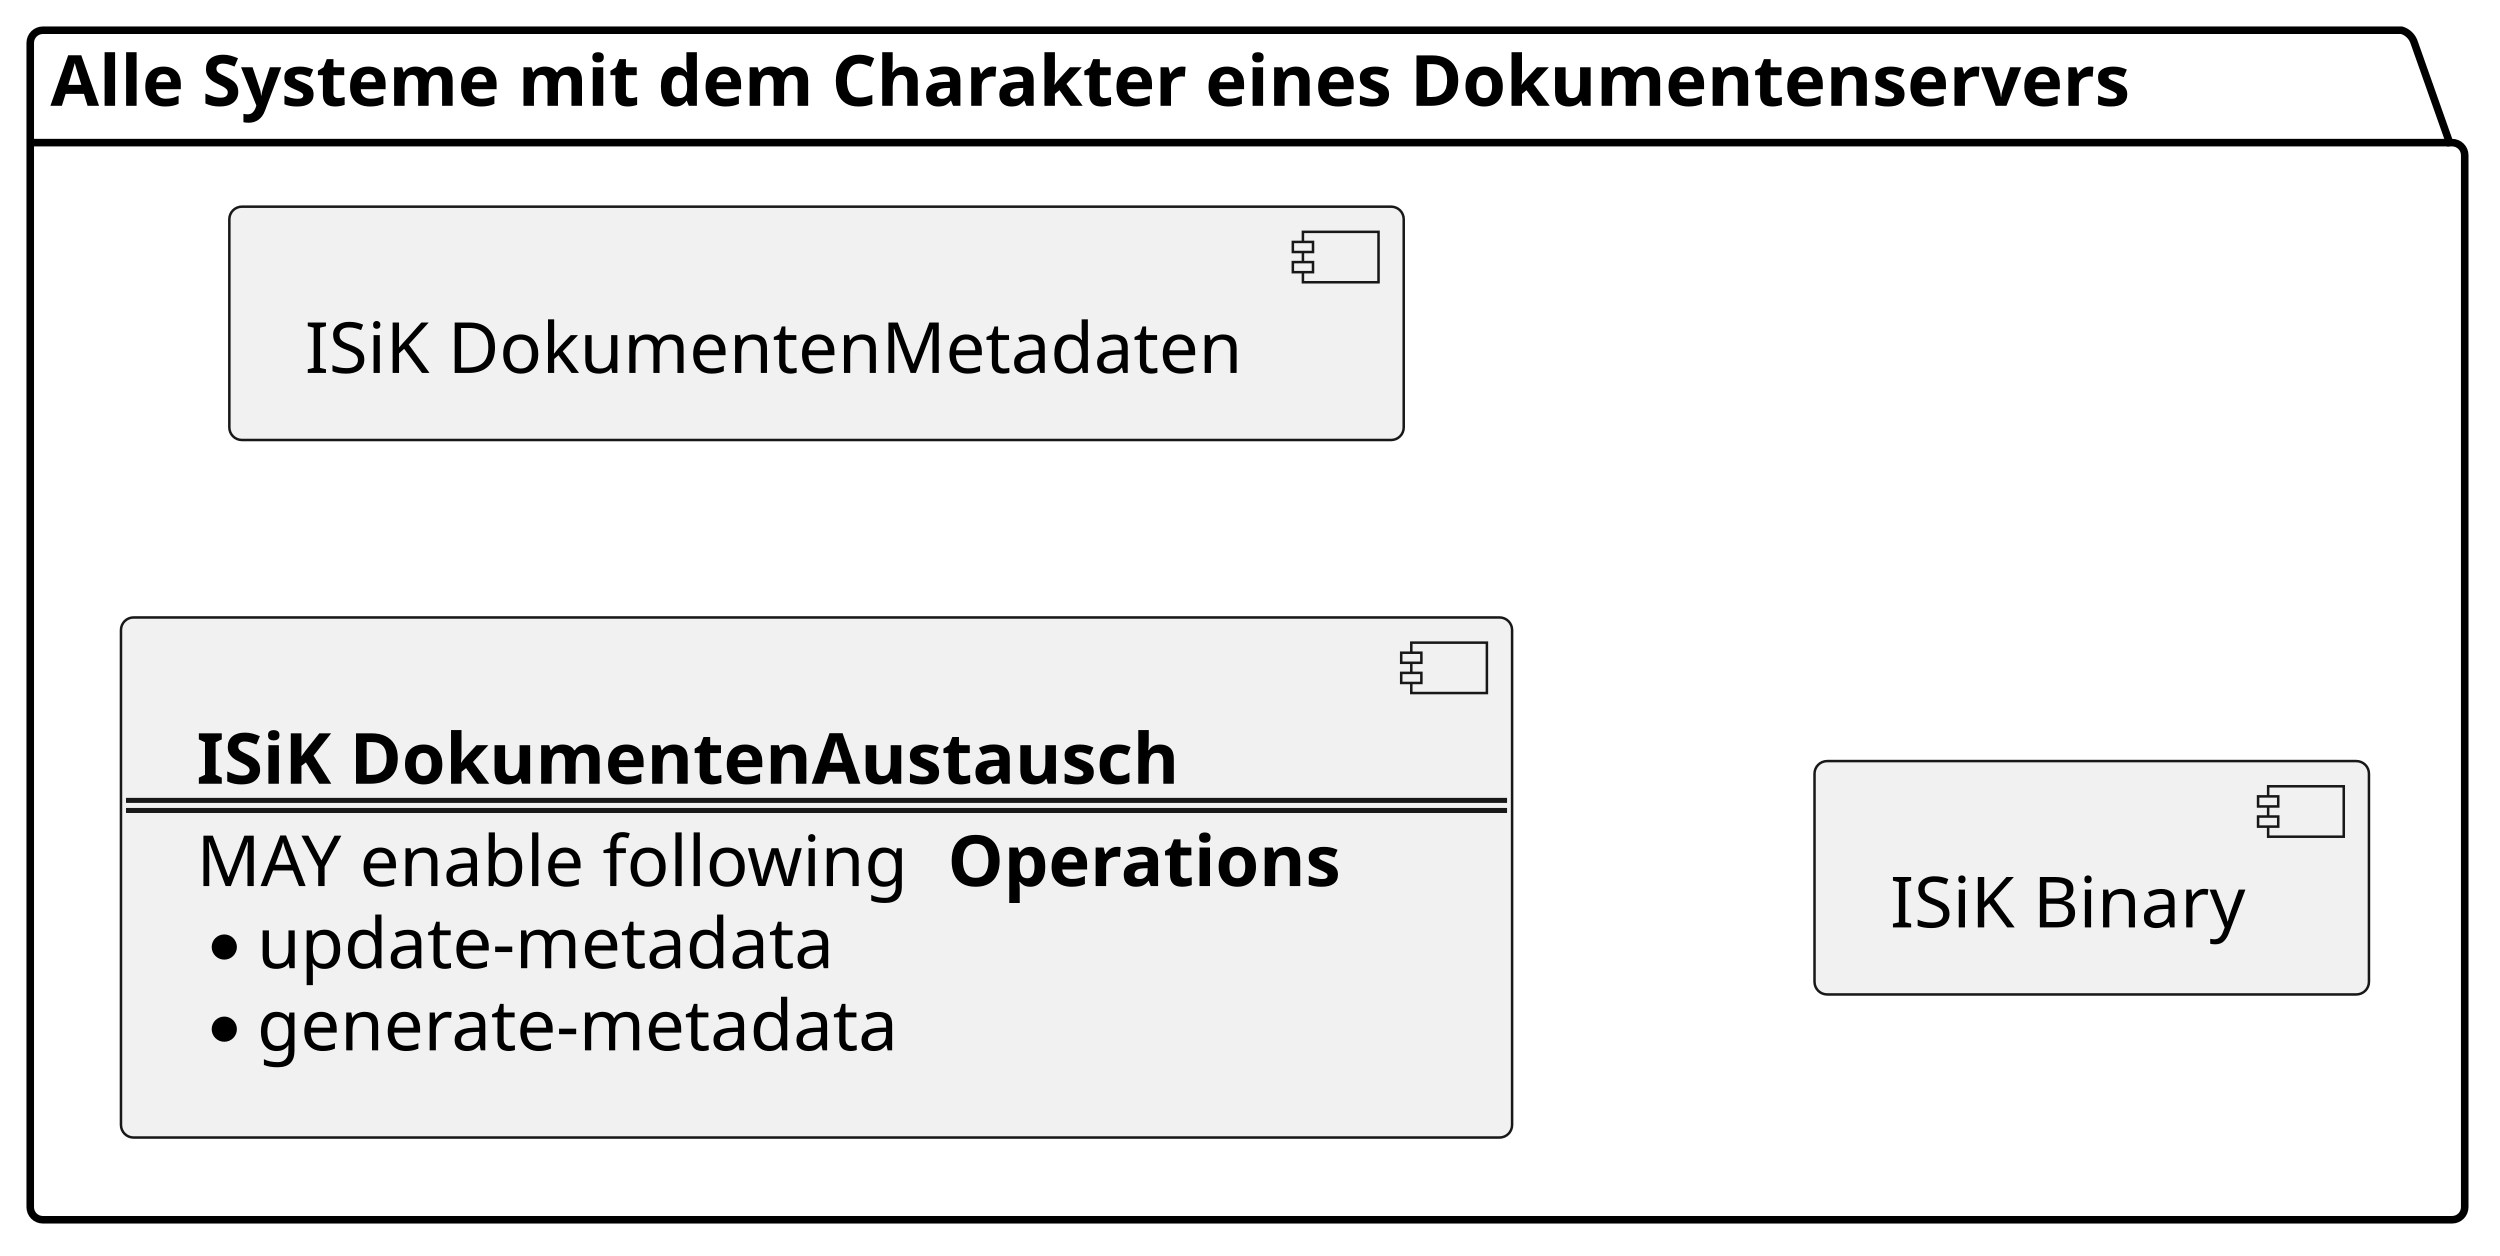
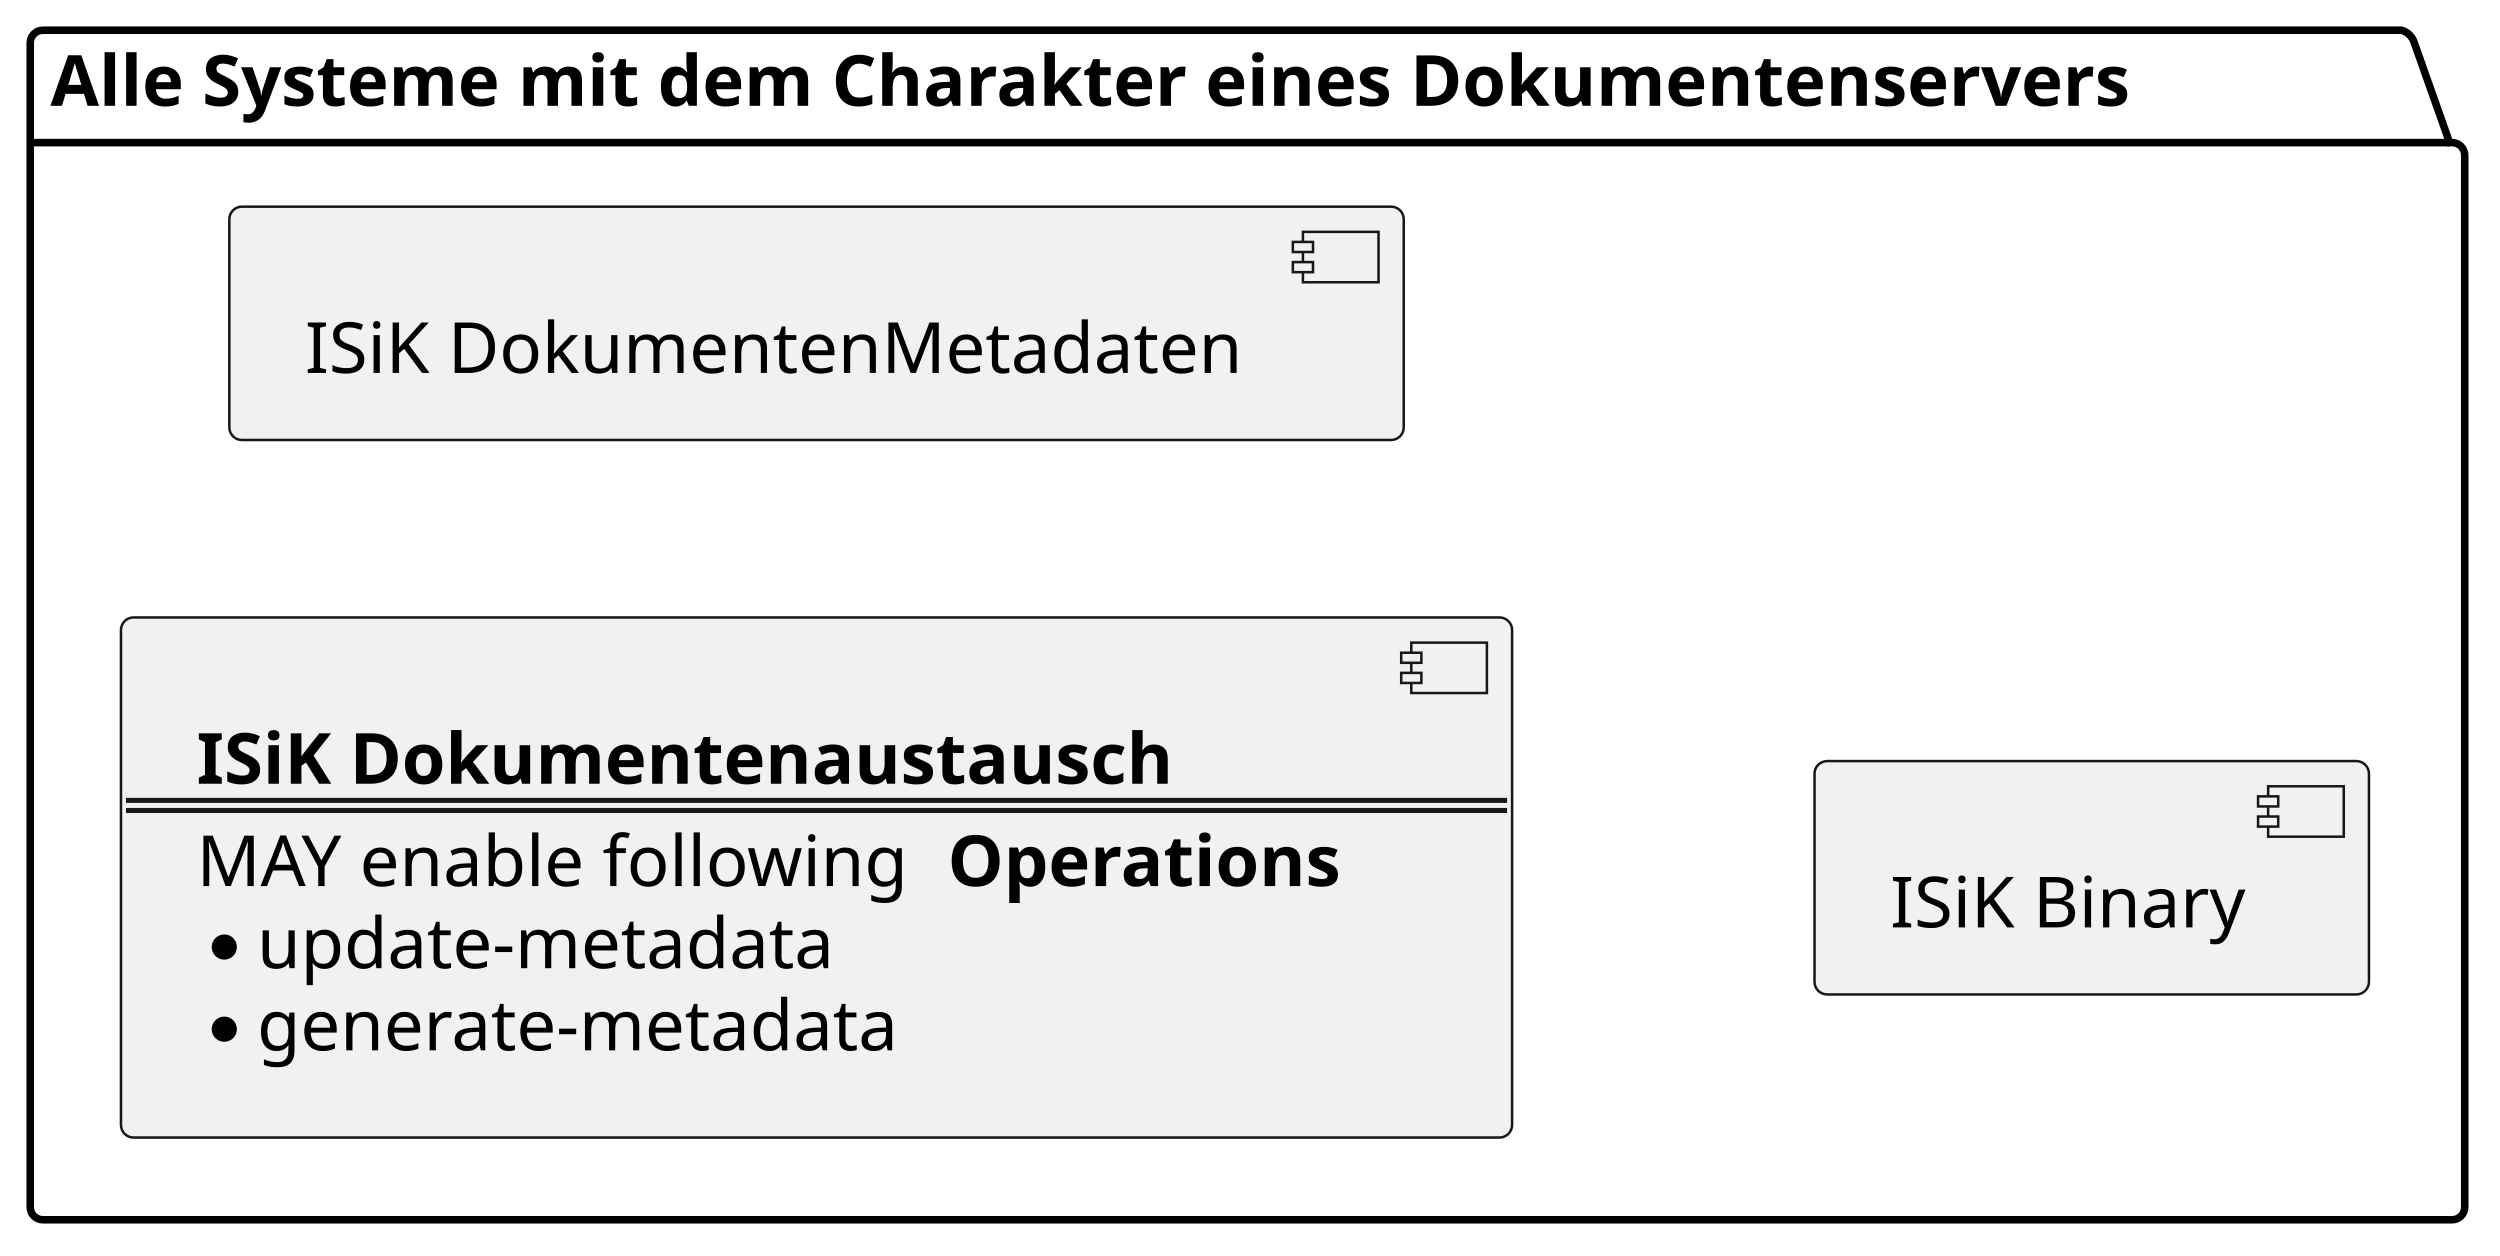
<svg xmlns="http://www.w3.org/2000/svg" contentStyleType="text/css" height="249px" preserveAspectRatio="none" style="width:496px;height:249px;background:#FFFFFF;" version="1.1" viewBox="0 0 496 249" width="496px" zoomAndPan="magnify">
  <defs />
  <g>
    <g id="cluster_CSt_MedInfo">
      <path d="M8.5,6 L476.5,6 A3.75,3.75 0 0 1 479,8.5 L486,28.297 L486.5,28.297 A2.5,2.5 0 0 1 489,30.797 L489,239.5 A2.5,2.5 0 0 1 486.5,242 L8.5,242 A2.5,2.5 0 0 1 6,239.5 L6,8.5 A2.5,2.5 0 0 1 8.5,6 " fill="none" style="stroke:#000000;stroke-width:1.5;" />
      <line style="stroke:#000000;stroke-width:1.5;" x1="6" x2="486" y1="28.297" y2="28.297" />
      <text fill="#000000" font-family="sans-serif" font-size="14" font-weight="bold" lengthAdjust="spacing" textLength="467" x="10" y="20.995">Alle Systeme mit dem Charakter eines Dokumentenservers</text>
    </g>
    <g id="elem_CSt_Operations">
      <rect fill="#F1F1F1" height="103.188" rx="2.5" ry="2.5" style="stroke:#181818;stroke-width:0.5;" width="276" x="24" y="122.5" />
      <rect fill="#F1F1F1" height="10" style="stroke:#181818;stroke-width:0.5;" width="15" x="280" y="127.5" />
      <rect fill="#F1F1F1" height="2" style="stroke:#181818;stroke-width:0.5;" width="4" x="278" y="129.5" />
      <rect fill="#F1F1F1" height="2" style="stroke:#181818;stroke-width:0.5;" width="4" x="278" y="133.5" />
-       <text fill="#000000" font-family="sans-serif" font-size="14" font-weight="bold" lengthAdjust="spacing" textLength="217" x="39" y="155.495">ISiK DokumentenAustausch</text>
+       <text fill="#000000" font-family="sans-serif" font-size="14" font-weight="bold" lengthAdjust="spacing" textLength="215" x="39" y="155.495">ISiK Dokumentenaustausch</text>
      <line style="stroke:#181818;stroke-width:1.0;" x1="25" x2="299" y1="158.797" y2="158.797" />
      <line style="stroke:#181818;stroke-width:1.0;" x1="25" x2="299" y1="160.797" y2="160.797" />
      <text fill="#000000" font-family="sans-serif" font-size="14" lengthAdjust="spacing" textLength="145" x="39" y="175.792">MAY enable following</text>
      <text fill="#000000" font-family="sans-serif" font-size="14" font-weight="bold" lengthAdjust="spacing" textLength="87" x="188" y="175.792">Operations</text>
      <ellipse cx="44.5" cy="187.891" fill="#000000" rx="2.5" ry="2.5" style="stroke:#000000;stroke-width:0.0;" />
      <text fill="#000000" font-family="sans-serif" font-size="14" lengthAdjust="spacing" textLength="119" x="51" y="192.089">update-metadata</text>
      <ellipse cx="44.5" cy="204.188" fill="#000000" rx="2.5" ry="2.5" style="stroke:#000000;stroke-width:0.0;" />
      <text fill="#000000" font-family="sans-serif" font-size="14" lengthAdjust="spacing" textLength="133" x="51" y="208.386">generate-metadata</text>
    </g>
    <g id="elem_ISiK DokumentenMetadaten">
      <rect fill="#F1F1F1" height="46.297" rx="2.5" ry="2.5" style="stroke:#181818;stroke-width:0.5;" width="233" x="45.5" y="41" />
      <rect fill="#F1F1F1" height="10" style="stroke:#181818;stroke-width:0.5;" width="15" x="258.5" y="46" />
      <rect fill="#F1F1F1" height="2" style="stroke:#181818;stroke-width:0.5;" width="4" x="256.5" y="48" />
      <rect fill="#F1F1F1" height="2" style="stroke:#181818;stroke-width:0.5;" width="4" x="256.5" y="52" />
      <text fill="#000000" font-family="sans-serif" font-size="14" lengthAdjust="spacing" textLength="193" x="60.5" y="73.995">ISiK DokumentenMetadaten</text>
    </g>
    <g id="elem_ISiK Binary">
      <rect fill="#F1F1F1" height="46.297" rx="2.5" ry="2.5" style="stroke:#181818;stroke-width:0.5;" width="110" x="360" y="151" />
      <rect fill="#F1F1F1" height="10" style="stroke:#181818;stroke-width:0.5;" width="15" x="450" y="156" />
      <rect fill="#F1F1F1" height="2" style="stroke:#181818;stroke-width:0.5;" width="4" x="448" y="158" />
      <rect fill="#F1F1F1" height="2" style="stroke:#181818;stroke-width:0.5;" width="4" x="448" y="162" />
      <text fill="#000000" font-family="sans-serif" font-size="14" lengthAdjust="spacing" textLength="70" x="375" y="183.995">ISiK Binary</text>
    </g>
  </g>
</svg>
